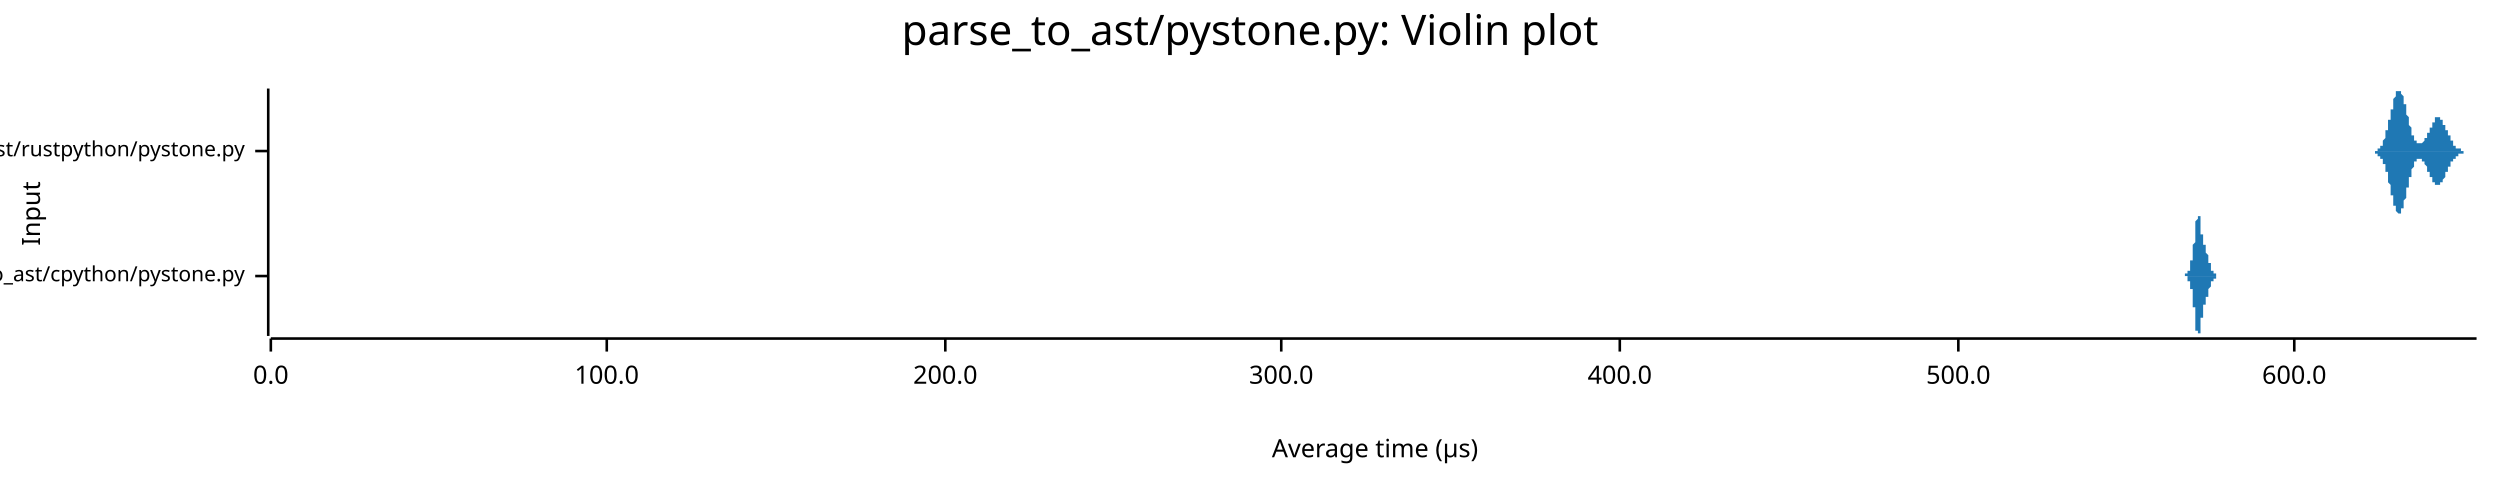
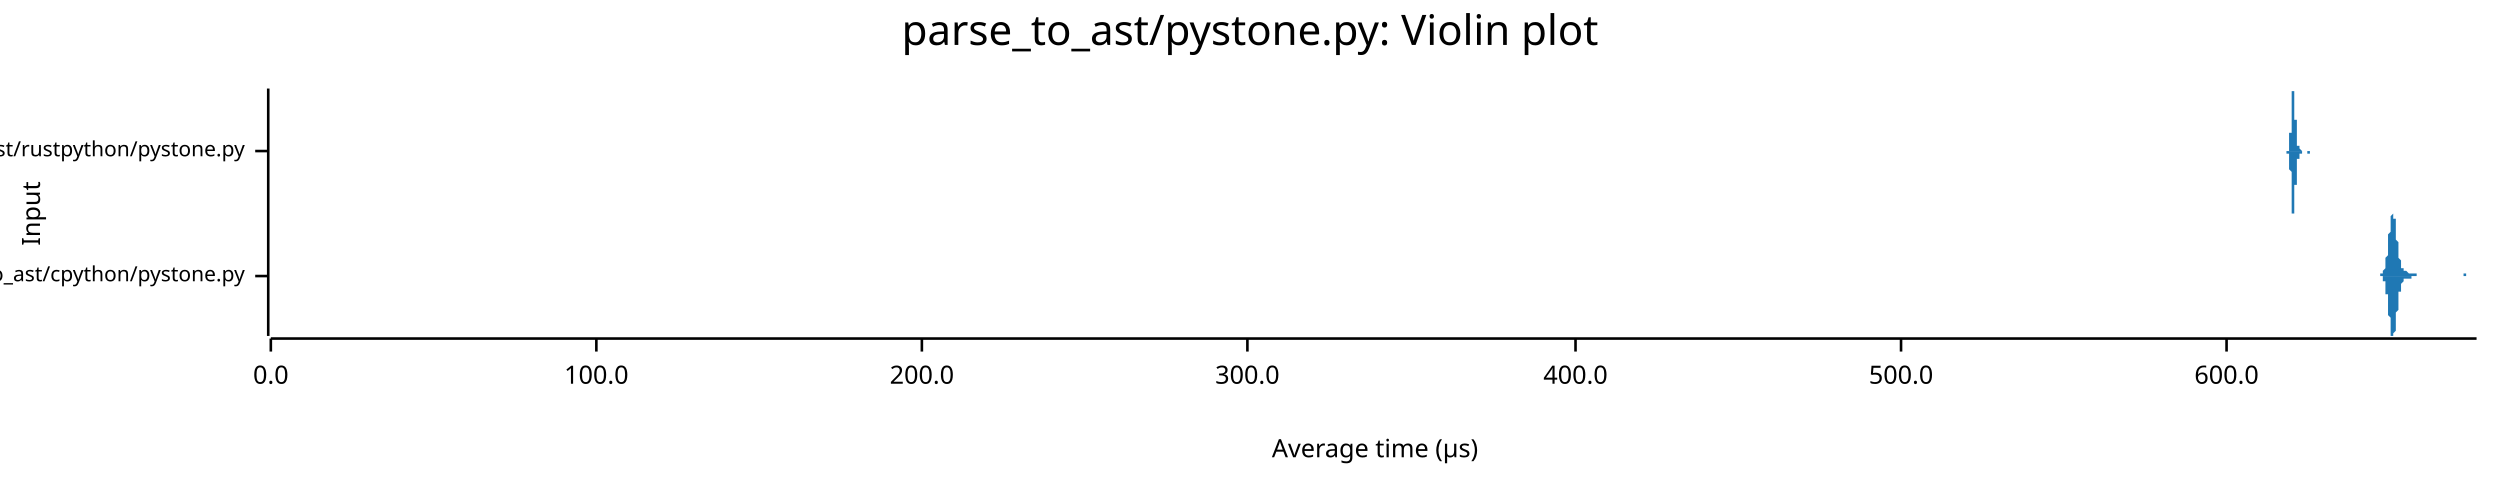
<svg xmlns="http://www.w3.org/2000/svg" width="960" height="186" viewBox="0 0 960 186">
  <text x="480" y="5" dy="0.76em" text-anchor="middle" font-family="sans-serif" font-size="16.129" opacity="1" fill="#000000">
parse_to_ast/pystone.py: Violin plot
</text>
  <text x="8" y="82" dy="0.76em" text-anchor="middle" font-family="sans-serif" font-size="9.677" opacity="1" fill="#000000" transform="rotate(270, 8, 82)">
Input
</text>
  <text x="528" y="178" dy="-0.5ex" text-anchor="middle" font-family="sans-serif" font-size="9.677" opacity="1" fill="#000000">
Average time (µs)
</text>
  <polyline fill="none" opacity="1" stroke="#000000" stroke-width="1" points="103,34 103,129 " />
  <text x="94" y="106" dy="0.5ex" text-anchor="end" font-family="sans-serif" font-size="8.065" opacity="1" fill="#000000">
parse_to_ast/cpython/pystone.py
</text>
  <polyline fill="none" opacity="1" stroke="#000000" stroke-width="1" points="98,106 103,106 " />
  <text x="94" y="58" dy="0.5ex" text-anchor="end" font-family="sans-serif" font-size="8.065" opacity="1" fill="#000000">
parse_to_ast/rustpython/pystone.py
</text>
  <polyline fill="none" opacity="1" stroke="#000000" stroke-width="1" points="98,58 103,58 " />
  <polyline fill="none" opacity="1" stroke="#000000" stroke-width="1" points="104,130 951,130 " />
  <text x="104" y="140" dy="0.76em" text-anchor="middle" font-family="sans-serif" font-size="9.677" opacity="1" fill="#000000">
0.0
</text>
  <polyline fill="none" opacity="1" stroke="#000000" stroke-width="1" points="104,130 104,135 " />
-   <text x="233" y="140" dy="0.76em" text-anchor="middle" font-family="sans-serif" font-size="9.677" opacity="1" fill="#000000">
+   <text x="229" y="140" dy="0.76em" text-anchor="middle" font-family="sans-serif" font-size="9.677" opacity="1" fill="#000000">
100.0
</text>
-   <polyline fill="none" opacity="1" stroke="#000000" stroke-width="1" points="233,130 233,135 " />
-   <text x="363" y="140" dy="0.76em" text-anchor="middle" font-family="sans-serif" font-size="9.677" opacity="1" fill="#000000">
+   <polyline fill="none" opacity="1" stroke="#000000" stroke-width="1" points="229,130 229,135 " />
+   <text x="354" y="140" dy="0.76em" text-anchor="middle" font-family="sans-serif" font-size="9.677" opacity="1" fill="#000000">
200.0
</text>
-   <polyline fill="none" opacity="1" stroke="#000000" stroke-width="1" points="363,130 363,135 " />
-   <text x="492" y="140" dy="0.76em" text-anchor="middle" font-family="sans-serif" font-size="9.677" opacity="1" fill="#000000">
+   <polyline fill="none" opacity="1" stroke="#000000" stroke-width="1" points="354,130 354,135 " />
+   <text x="479" y="140" dy="0.76em" text-anchor="middle" font-family="sans-serif" font-size="9.677" opacity="1" fill="#000000">
300.0
</text>
-   <polyline fill="none" opacity="1" stroke="#000000" stroke-width="1" points="492,130 492,135 " />
-   <text x="622" y="140" dy="0.76em" text-anchor="middle" font-family="sans-serif" font-size="9.677" opacity="1" fill="#000000">
+   <polyline fill="none" opacity="1" stroke="#000000" stroke-width="1" points="479,130 479,135 " />
+   <text x="605" y="140" dy="0.76em" text-anchor="middle" font-family="sans-serif" font-size="9.677" opacity="1" fill="#000000">
400.0
</text>
-   <polyline fill="none" opacity="1" stroke="#000000" stroke-width="1" points="622,130 622,135 " />
-   <text x="752" y="140" dy="0.76em" text-anchor="middle" font-family="sans-serif" font-size="9.677" opacity="1" fill="#000000">
+   <polyline fill="none" opacity="1" stroke="#000000" stroke-width="1" points="605,130 605,135 " />
+   <text x="730" y="140" dy="0.76em" text-anchor="middle" font-family="sans-serif" font-size="9.677" opacity="1" fill="#000000">
500.0
</text>
-   <polyline fill="none" opacity="1" stroke="#000000" stroke-width="1" points="752,130 752,135 " />
-   <text x="881" y="140" dy="0.76em" text-anchor="middle" font-family="sans-serif" font-size="9.677" opacity="1" fill="#000000">
+   <polyline fill="none" opacity="1" stroke="#000000" stroke-width="1" points="730,130 730,135 " />
+   <text x="855" y="140" dy="0.76em" text-anchor="middle" font-family="sans-serif" font-size="9.677" opacity="1" fill="#000000">
600.0
</text>
-   <polyline fill="none" opacity="1" stroke="#000000" stroke-width="1" points="881,130 881,135 " />
-   <polygon opacity="1" fill="#1F78B4" points="838,106 838,106 838,106 838,106 838,106 838,106 838,106 838,106 838,106 838,106 838,106 838,106 838,106 838,106 838,106 838,106 838,106 838,106 838,106 838,106 838,106 838,106 838,106 838,106 838,106 838,106 839,106 839,106 839,106 839,106 839,106 839,106 839,106 839,106 839,106 839,106 839,106 839,106 839,106 839,106 839,106 839,106 839,106 839,106 839,106 839,106 839,105 839,105 839,105 839,105 839,105 839,105 839,105 839,105 839,105 839,105 839,105 839,105 839,105 839,105 840,105 840,105 840,105 840,105 840,105 840,105 840,105 840,105 840,105 840,105 840,105 840,105 840,105 840,105 840,105 840,105 840,105 840,105 840,105 840,105 840,105 840,105 840,104 840,104 840,104 840,104 840,104 840,104 840,104 840,104 840,104 840,104 840,104 840,104 841,104 841,104 841,104 841,104 841,103 841,103 841,103 841,103 841,103 841,103 841,103 841,103 841,103 841,103 841,103 841,102 841,102 841,102 841,102 841,102 841,102 841,102 841,102 841,102 841,101 841,101 841,101 841,101 841,101 841,101 841,101 841,100 841,100 841,100 842,100 842,100 842,100 842,100 842,99 842,99 842,99 842,99 842,99 842,99 842,98 842,98 842,98 842,98 842,98 842,98 842,97 842,97 842,97 842,97 842,97 842,96 842,96 842,96 842,96 842,96 842,95 842,95 842,95 842,95 842,94 842,94 842,94 842,94 843,93 843,93 843,93 843,93 843,92 843,92 843,92 843,92 843,91 843,91 843,91 843,91 843,90 843,90 843,90 843,89 843,89 843,89 843,89 843,88 843,88 843,88 843,88 843,87 843,87 843,87 843,86 843,86 843,86 843,86 843,85 843,85 843,85 843,85 844,84 844,84 844,84 844,84 844,84 844,83 844,83 844,83 844,83 844,83 844,83 844,83 844,82 844,82 844,82 844,82 844,82 844,82 844,82 844,82 844,82 844,82 844,82 844,82 844,82 844,82 844,82 844,82 844,82 844,82 844,83 844,83 844,83 844,83 844,83 845,83 845,83 845,83 845,84 845,84 845,84 845,84 845,84 845,85 845,85 845,85 845,85 845,85 845,86 845,86 845,86 845,86 845,86 845,87 845,87 845,87 845,87 845,88 845,88 845,88 845,88 845,88 845,89 845,89 845,89 845,89 845,89 845,90 845,90 846,90 846,90 846,90 846,90 846,91 846,91 846,91 846,91 846,91 846,91 846,92 846,92 846,92 846,92 846,92 846,92 846,92 846,92 846,93 846,93 846,93 846,93 846,93 846,93 846,93 846,93 846,94 846,94 846,94 846,94 846,94 846,94 846,94 846,94 847,94 847,94 847,95 847,95 847,95 847,95 847,95 847,95 847,95 847,95 847,95 847,95 847,95 847,96 847,96 847,96 847,96 847,96 847,96 847,96 847,96 847,96 847,96 847,97 847,97 847,97 847,97 847,97 847,97 847,97 847,97 847,97 847,97 847,97 848,98 848,98 848,98 848,98 848,98 848,98 848,98 848,98 848,98 848,98 848,99 848,99 848,99 848,99 848,99 848,99 848,99 848,99 848,99 848,100 848,100 848,100 848,100 848,100 848,100 848,100 848,100 848,100 848,100 848,101 848,101 848,101 848,101 848,101 849,101 849,101 849,101 849,101 849,101 849,102 849,102 849,102 849,102 849,102 849,102 849,102 849,102 849,102 849,102 849,102 849,102 849,103 849,103 849,103 849,103 849,103 849,103 849,103 849,103 849,103 849,103 849,103 849,103 849,103 849,103 849,103 849,103 849,104 850,104 850,104 850,104 850,104 850,104 850,104 850,104 850,104 850,104 850,104 850,104 850,104 850,104 850,104 850,104 850,104 850,104 850,104 850,104 850,104 850,104 850,104 850,104 850,104 850,105 850,105 850,105 850,105 850,105 850,105 850,105 850,105 850,105 850,105 850,105 851,105 851,105 851,105 851,105 851,105 851,105 851,105 851,105 851,105 851,105 851,105 851,105 851,105 851,105 851,105 851,105 851,105 851,105 851,105 851,105 851,105 851,105 851,105 851,105 851,105 851,105 851,105 851,106 851,106 851,106 851,106 851,106 851,106 851,106 852,106 852,106 852,106 852,106 852,106 852,106 852,106 852,106 852,106 852,106 852,106 852,106 852,106 852,106 852,106 852,106 852,106 852,106 852,106 852,106 852,106 852,106 852,106 852,106 852,106 852,106 852,106 852,106 852,106 852,106 852,106 838,106 " />
-   <polygon opacity="1" fill="#1F78B4" points="838,106 838,106 838,106 838,106 838,106 838,106 838,106 838,106 838,106 838,106 838,106 838,106 838,106 838,106 838,106 838,106 838,106 838,106 838,106 838,106 838,106 838,106 838,106 838,106 838,106 838,106 839,106 839,106 839,106 839,106 839,106 839,106 839,106 839,106 839,106 839,106 839,106 839,106 839,106 839,106 839,106 839,106 839,106 839,106 839,106 839,106 839,106 839,106 839,106 839,106 839,106 839,106 839,106 839,106 839,106 839,106 839,106 839,106 839,106 839,106 840,106 840,106 840,106 840,106 840,106 840,106 840,106 840,106 840,106 840,107 840,107 840,107 840,107 840,107 840,107 840,107 840,107 840,107 840,107 840,107 840,107 840,107 840,107 840,107 840,107 840,107 840,107 840,107 840,107 840,107 840,107 840,108 840,108 840,108 841,108 841,108 841,108 841,108 841,108 841,108 841,108 841,108 841,108 841,108 841,109 841,109 841,109 841,109 841,109 841,109 841,109 841,109 841,109 841,110 841,110 841,110 841,110 841,110 841,110 841,110 841,110 841,110 841,111 841,111 841,111 841,111 841,111 841,111 842,111 842,112 842,112 842,112 842,112 842,112 842,112 842,113 842,113 842,113 842,113 842,113 842,113 842,114 842,114 842,114 842,114 842,114 842,115 842,115 842,115 842,115 842,115 842,116 842,116 842,116 842,116 842,116 842,117 842,117 842,117 842,117 842,118 842,118 843,118 843,118 843,119 843,119 843,119 843,119 843,120 843,120 843,120 843,120 843,121 843,121 843,121 843,121 843,122 843,122 843,122 843,123 843,123 843,123 843,123 843,124 843,124 843,124 843,125 843,125 843,125 843,125 843,126 843,126 843,126 843,126 843,127 843,127 844,127 844,127 844,127 844,128 844,128 844,128 844,128 844,128 844,129 844,129 844,129 844,129 844,129 844,129 844,129 844,129 844,129 844,129 844,129 844,129 844,129 844,129 844,129 844,129 844,129 844,129 844,129 844,129 844,129 844,129 844,129 844,129 844,129 844,129 844,128 845,128 845,128 845,128 845,128 845,128 845,127 845,127 845,127 845,127 845,127 845,127 845,126 845,126 845,126 845,126 845,125 845,125 845,125 845,125 845,125 845,124 845,124 845,124 845,124 845,124 845,123 845,123 845,123 845,123 845,123 845,122 845,122 845,122 845,122 846,122 846,121 846,121 846,121 846,121 846,121 846,121 846,120 846,120 846,120 846,120 846,120 846,120 846,120 846,119 846,119 846,119 846,119 846,119 846,119 846,119 846,119 846,118 846,118 846,118 846,118 846,118 846,118 846,118 846,118 846,118 846,117 846,117 846,117 847,117 847,117 847,117 847,117 847,117 847,117 847,117 847,116 847,116 847,116 847,116 847,116 847,116 847,116 847,116 847,116 847,116 847,116 847,115 847,115 847,115 847,115 847,115 847,115 847,115 847,115 847,115 847,115 847,114 847,114 847,114 847,114 847,114 847,114 848,114 848,114 848,114 848,114 848,114 848,113 848,113 848,113 848,113 848,113 848,113 848,113 848,113 848,113 848,112 848,112 848,112 848,112 848,112 848,112 848,112 848,112 848,112 848,112 848,111 848,111 848,111 848,111 848,111 848,111 848,111 848,111 848,111 848,111 849,110 849,110 849,110 849,110 849,110 849,110 849,110 849,110 849,110 849,110 849,110 849,109 849,109 849,109 849,109 849,109 849,109 849,109 849,109 849,109 849,109 849,109 849,109 849,109 849,108 849,108 849,108 849,108 849,108 849,108 849,108 849,108 849,108 849,108 850,108 850,108 850,108 850,108 850,108 850,108 850,108 850,108 850,108 850,108 850,107 850,107 850,107 850,107 850,107 850,107 850,107 850,107 850,107 850,107 850,107 850,107 850,107 850,107 850,107 850,107 850,107 850,107 850,107 850,107 850,107 850,107 850,107 850,107 850,107 851,107 851,107 851,107 851,107 851,107 851,106 851,106 851,106 851,106 851,106 851,106 851,106 851,106 851,106 851,106 851,106 851,106 851,106 851,106 851,106 851,106 851,106 851,106 851,106 851,106 851,106 851,106 851,106 851,106 851,106 851,106 851,106 851,106 851,106 852,106 852,106 852,106 852,106 852,106 852,106 852,106 852,106 852,106 852,106 852,106 852,106 852,106 852,106 852,106 852,106 852,106 852,106 852,106 852,106 852,106 852,106 852,106 852,106 852,106 852,106 852,106 852,106 852,106 852,106 852,106 838,106 " />
-   <polygon opacity="1" fill="#1F78B4" points="911,58 911,58 911,58 911,58 911,58 911,58 911,58 911,58 911,58 911,58 911,58 912,58 912,58 912,58 912,58 912,58 912,58 912,58 912,58 912,58 912,58 912,58 912,58 913,58 913,58 913,58 913,58 913,57 913,57 913,57 913,57 913,57 913,57 913,57 913,57 913,57 914,57 914,57 914,57 914,57 914,57 914,56 914,56 914,56 914,56 914,56 914,56 914,56 915,56 915,55 915,55 915,55 915,55 915,55 915,55 915,55 915,54 915,54 915,54 915,54 915,54 916,53 916,53 916,53 916,53 916,52 916,52 916,52 916,52 916,51 916,51 916,51 916,50 917,50 917,50 917,50 917,49 917,49 917,49 917,48 917,48 917,48 917,47 917,47 917,47 917,46 918,46 918,46 918,45 918,45 918,44 918,44 918,44 918,43 918,43 918,43 918,42 918,42 919,42 919,41 919,41 919,41 919,40 919,40 919,40 919,39 919,39 919,39 919,38 919,38 919,38 920,37 920,37 920,37 920,37 920,36 920,36 920,36 920,36 920,36 920,35 920,35 920,35 920,35 921,35 921,35 921,35 921,35 921,35 921,35 921,35 921,35 921,34 921,35 921,35 921,35 922,35 922,35 922,35 922,35 922,35 922,35 922,35 922,35 922,36 922,36 922,36 922,36 922,36 923,37 923,37 923,37 923,37 923,38 923,38 923,38 923,39 923,39 923,39 923,39 923,40 924,40 924,40 924,41 924,41 924,41 924,42 924,42 924,42 924,43 924,43 924,44 924,44 924,44 925,45 925,45 925,45 925,46 925,46 925,46 925,47 925,47 925,47 925,48 925,48 925,48 926,49 926,49 926,49 926,49 926,50 926,50 926,50 926,51 926,51 926,51 926,51 926,52 926,52 927,52 927,52 927,52 927,53 927,53 927,53 927,53 927,53 927,54 927,54 927,54 927,54 928,54 928,54 928,54 928,54 928,55 928,55 928,55 928,55 928,55 928,55 928,55 928,55 928,55 929,55 929,55 929,55 929,55 929,55 929,55 929,55 929,55 929,55 929,55 929,55 929,55 930,55 930,55 930,55 930,55 930,55 930,55 930,55 930,55 930,55 930,55 930,55 930,55 930,55 931,54 931,54 931,54 931,54 931,54 931,54 931,54 931,54 931,53 931,53 931,53 931,53 932,53 932,53 932,53 932,52 932,52 932,52 932,52 932,52 932,52 932,51 932,51 932,51 932,51 933,51 933,51 933,50 933,50 933,50 933,50 933,50 933,50 933,49 933,49 933,49 933,49 934,49 934,48 934,48 934,48 934,48 934,48 934,48 934,47 934,47 934,47 934,47 934,47 934,47 935,47 935,46 935,46 935,46 935,46 935,46 935,46 935,46 935,46 935,46 935,46 935,46 935,45 936,45 936,45 936,45 936,45 936,45 936,45 936,45 936,45 936,45 936,45 936,45 936,45 937,45 937,45 937,45 937,45 937,45 937,46 937,46 937,46 937,46 937,46 937,46 937,46 937,46 938,46 938,46 938,47 938,47 938,47 938,47 938,47 938,47 938,47 938,48 938,48 938,48 939,48 939,48 939,48 939,49 939,49 939,49 939,49 939,49 939,49 939,50 939,50 939,50 939,50 940,50 940,50 940,51 940,51 940,51 940,51 940,51 940,52 940,52 940,52 940,52 940,52 941,52 941,53 941,53 941,53 941,53 941,53 941,53 941,54 941,54 941,54 941,54 941,54 941,54 942,54 942,54 942,55 942,55 942,55 942,55 942,55 942,55 942,55 942,55 942,56 942,56 943,56 943,56 943,56 943,56 943,56 943,56 943,56 943,56 943,56 943,57 943,57 943,57 943,57 944,57 944,57 944,57 944,57 944,57 944,57 944,57 944,57 944,57 944,57 944,57 944,57 945,57 945,57 945,57 945,58 945,58 945,58 945,58 945,58 945,58 945,58 945,58 945,58 945,58 946,58 946,58 946,58 946,58 946,58 946,58 946,58 946,58 946,58 946,58 946,58 946,58 947,58 947,58 947,58 947,58 947,58 947,58 947,58 947,58 947,58 947,58 947,58 947,58 947,58 948,58 948,58 948,58 948,58 948,58 948,58 948,58 948,58 948,58 948,58 948,58 948,58 949,58 949,58 949,58 949,58 949,58 949,58 949,58 949,58 949,58 949,58 949,58 949,58 949,58 950,58 950,58 950,58 950,58 950,58 950,58 950,58 950,58 950,58 950,58 950,58 950,58 951,58 951,58 911,58 " />
-   <polygon opacity="1" fill="#1F78B4" points="911,58 911,58 911,58 911,58 911,58 911,58 911,58 911,58 911,58 911,58 911,58 912,58 912,59 912,59 912,59 912,59 912,59 912,59 912,59 912,59 912,59 912,59 912,59 913,59 913,59 913,59 913,59 913,59 913,59 913,59 913,59 913,59 913,59 913,59 913,59 913,60 914,60 914,60 914,60 914,60 914,60 914,60 914,60 914,60 914,60 914,60 914,61 914,61 915,61 915,61 915,61 915,61 915,61 915,62 915,62 915,62 915,62 915,62 915,63 915,63 915,63 916,63 916,63 916,64 916,64 916,64 916,64 916,65 916,65 916,65 916,65 916,66 916,66 917,66 917,67 917,67 917,67 917,68 917,68 917,68 917,69 917,69 917,69 917,70 917,70 917,70 918,71 918,71 918,71 918,72 918,72 918,72 918,73 918,73 918,73 918,74 918,74 918,75 919,75 919,75 919,76 919,76 919,76 919,77 919,77 919,77 919,78 919,78 919,78 919,78 919,79 920,79 920,79 920,80 920,80 920,80 920,80 920,80 920,81 920,81 920,81 920,81 920,81 920,81 921,82 921,82 921,82 921,82 921,82 921,82 921,82 921,82 921,82 921,82 921,82 921,82 922,82 922,82 922,82 922,82 922,81 922,81 922,81 922,81 922,81 922,81 922,81 922,80 922,80 923,80 923,80 923,79 923,79 923,79 923,79 923,78 923,78 923,78 923,77 923,77 923,77 924,76 924,76 924,76 924,75 924,75 924,75 924,74 924,74 924,74 924,73 924,73 924,73 924,72 925,72 925,72 925,71 925,71 925,71 925,70 925,70 925,70 925,69 925,69 925,69 925,68 926,68 926,68 926,67 926,67 926,67 926,66 926,66 926,66 926,66 926,65 926,65 926,65 926,65 927,64 927,64 927,64 927,64 927,64 927,63 927,63 927,63 927,63 927,63 927,63 927,62 928,62 928,62 928,62 928,62 928,62 928,62 928,62 928,62 928,62 928,61 928,61 928,61 928,61 929,61 929,61 929,61 929,61 929,61 929,61 929,61 929,61 929,61 929,61 929,61 929,61 930,61 930,61 930,61 930,61 930,61 930,61 930,61 930,62 930,62 930,62 930,62 930,62 930,62 931,62 931,62 931,62 931,62 931,63 931,63 931,63 931,63 931,63 931,63 931,63 931,63 932,64 932,64 932,64 932,64 932,64 932,64 932,65 932,65 932,65 932,65 932,65 932,65 932,66 933,66 933,66 933,66 933,66 933,66 933,67 933,67 933,67 933,67 933,67 933,68 933,68 934,68 934,68 934,68 934,68 934,69 934,69 934,69 934,69 934,69 934,69 934,69 934,70 934,70 935,70 935,70 935,70 935,70 935,70 935,70 935,71 935,71 935,71 935,71 935,71 935,71 935,71 936,71 936,71 936,71 936,71 936,71 936,71 936,71 936,71 936,71 936,71 936,71 936,71 937,71 937,71 937,71 937,71 937,71 937,71 937,71 937,71 937,71 937,71 937,71 937,70 937,70 938,70 938,70 938,70 938,70 938,70 938,70 938,69 938,69 938,69 938,69 938,69 938,69 939,68 939,68 939,68 939,68 939,68 939,68 939,67 939,67 939,67 939,67 939,67 939,67 939,66 940,66 940,66 940,66 940,66 940,65 940,65 940,65 940,65 940,65 940,65 940,64 940,64 941,64 941,64 941,64 941,64 941,63 941,63 941,63 941,63 941,63 941,63 941,63 941,62 941,62 942,62 942,62 942,62 942,62 942,62 942,62 942,61 942,61 942,61 942,61 942,61 942,61 943,61 943,61 943,61 943,60 943,60 943,60 943,60 943,60 943,60 943,60 943,60 943,60 943,60 944,60 944,60 944,60 944,60 944,59 944,59 944,59 944,59 944,59 944,59 944,59 944,59 945,59 945,59 945,59 945,59 945,59 945,59 945,59 945,59 945,59 945,59 945,59 945,59 945,59 946,59 946,59 946,59 946,59 946,59 946,59 946,59 946,59 946,59 946,59 946,59 946,58 947,58 947,58 947,58 947,58 947,58 947,58 947,58 947,58 947,58 947,58 947,58 947,58 947,58 948,58 948,58 948,58 948,58 948,58 948,58 948,58 948,58 948,58 948,58 948,58 948,58 949,58 949,58 949,58 949,58 949,58 949,58 949,58 949,58 949,58 949,58 949,58 949,58 949,58 950,58 950,58 950,58 950,58 950,58 950,58 950,58 950,58 950,58 950,58 950,58 950,58 951,58 951,58 911,58 " />
+   <polyline fill="none" opacity="1" stroke="#000000" stroke-width="1" points="855,130 855,135 " />
+   <polygon opacity="1" fill="#1F78B4" points="912,106 912,106 912,106 912,106 912,106 913,106 913,106 913,106 913,106 913,106 913,106 913,106 913,106 913,106 913,106 913,106 913,106 913,106 914,106 914,106 914,106 914,106 914,106 914,106 914,106 914,106 914,105 914,105 914,105 914,105 914,105 915,105 915,105 915,105 915,105 915,105 915,105 915,105 915,105 915,104 915,104 915,104 915,104 915,104 916,103 916,103 916,103 916,103 916,102 916,102 916,102 916,101 916,101 916,100 916,100 916,99 916,99 917,98 917,98 917,97 917,97 917,96 917,95 917,95 917,94 917,93 917,92 917,92 917,91 917,90 918,89 918,89 918,88 918,87 918,87 918,86 918,85 918,85 918,84 918,84 918,83 918,83 918,83 919,82 919,82 919,82 919,82 919,82 919,82 919,82 919,82 919,82 919,83 919,83 919,83 919,84 920,84 920,85 920,85 920,86 920,87 920,87 920,88 920,89 920,89 920,90 920,91 920,91 920,92 921,93 921,93 921,94 921,95 921,95 921,96 921,96 921,97 921,98 921,98 921,99 921,99 921,99 922,100 922,100 922,101 922,101 922,101 922,102 922,102 922,102 922,102 922,102 922,103 922,103 922,103 923,103 923,103 923,103 923,103 923,104 923,104 923,104 923,104 923,104 923,104 923,104 923,104 923,104 924,104 924,104 924,104 924,104 924,104 924,104 924,104 924,104 924,104 924,104 924,104 924,104 924,104 925,105 925,105 925,105 925,105 925,105 925,105 925,105 925,105 925,105 925,105 925,105 925,105 925,105 926,105 926,105 926,105 926,105 926,105 926,105 926,105 926,105 926,105 926,105 926,105 926,105 926,105 927,105 927,105 927,105 927,105 927,105 927,105 927,105 927,105 927,105 927,105 927,105 927,105 927,105 928,105 928,105 928,105 928,106 928,106 928,106 928,106 928,106 928,106 928,106 928,106 928,106 928,106 929,106 929,106 929,106 929,106 929,106 929,106 929,106 929,106 929,106 929,106 929,106 929,106 929,106 930,106 930,106 930,106 930,106 930,106 930,106 930,106 930,106 930,106 930,106 930,106 930,106 930,106 931,106 931,106 931,106 931,106 931,106 931,106 931,106 931,106 931,106 931,106 931,106 931,106 931,106 932,106 932,106 932,106 932,106 932,106 932,106 932,106 932,106 932,106 932,106 932,106 932,106 932,106 933,106 933,106 933,106 933,106 933,106 933,106 933,106 933,106 933,106 933,106 933,106 933,106 933,106 934,106 934,106 934,106 934,106 934,106 934,106 934,106 934,106 934,106 934,106 934,106 934,106 934,106 935,106 935,106 935,106 935,106 935,106 935,106 935,106 935,106 935,106 935,106 935,106 935,106 935,106 936,106 936,106 936,106 936,106 936,106 936,106 936,106 936,106 936,106 936,106 936,106 936,106 936,106 937,106 937,106 937,106 937,106 937,106 937,106 937,106 937,106 937,106 937,106 937,106 937,106 937,106 938,106 938,106 938,106 938,106 938,106 938,106 938,106 938,106 938,106 938,106 938,106 938,106 938,106 939,106 939,106 939,106 939,106 939,106 939,106 939,106 939,106 939,106 939,106 939,106 939,106 939,106 940,106 940,106 940,106 940,106 940,106 940,106 940,106 940,106 940,106 940,106 940,106 940,106 940,106 941,106 941,106 941,106 941,106 941,106 941,106 941,106 941,106 941,106 941,106 941,106 941,106 941,106 942,106 942,106 942,106 942,106 942,106 942,106 942,106 942,106 942,106 942,106 942,106 942,106 942,106 943,106 943,106 943,106 943,106 943,106 943,106 943,106 943,106 943,106 943,106 943,106 943,106 943,106 944,106 944,106 944,106 944,106 944,106 944,106 944,106 944,106 944,106 944,106 944,106 944,106 944,106 945,106 945,106 945,106 945,106 945,106 945,106 945,106 945,106 945,106 945,106 945,106 945,106 945,106 946,106 946,106 946,106 946,106 946,105 946,105 946,105 946,105 946,105 946,105 946,105 946,105 946,105 947,105 947,105 947,105 947,105 947,105 947,105 947,105 947,105 947,105 947,105 947,105 947,106 947,106 948,106 948,106 948,106 948,106 948,106 948,106 948,106 948,106 948,106 948,106 948,106 948,106 948,106 949,106 949,106 949,106 949,106 949,106 949,106 949,106 949,106 949,106 949,106 949,106 949,106 949,106 950,106 950,106 950,106 950,106 950,106 950,106 950,106 950,106 950,106 950,106 950,106 950,106 950,106 951,106 951,106 912,106 " />
+   <polygon opacity="1" fill="#1F78B4" points="912,106 912,106 912,106 912,106 912,106 913,106 913,106 913,106 913,106 913,106 913,106 913,106 913,106 913,106 913,106 913,106 913,106 913,106 914,106 914,106 914,106 914,106 914,106 914,106 914,106 914,106 914,106 914,106 914,106 914,106 914,106 915,106 915,106 915,106 915,107 915,107 915,107 915,107 915,107 915,107 915,107 915,107 915,108 915,108 916,108 916,108 916,109 916,109 916,109 916,110 916,110 916,110 916,111 916,111 916,112 916,112 916,113 917,113 917,114 917,114 917,115 917,116 917,116 917,117 917,118 917,118 917,119 917,120 917,121 917,121 918,122 918,123 918,123 918,124 918,125 918,125 918,126 918,127 918,127 918,128 918,128 918,128 918,129 919,129 919,129 919,129 919,129 919,129 919,129 919,129 919,129 919,129 919,129 919,128 919,128 919,128 920,127 920,127 920,126 920,126 920,125 920,124 920,124 920,123 920,122 920,122 920,121 920,120 920,120 921,119 921,118 921,118 921,117 921,116 921,116 921,115 921,115 921,114 921,113 921,113 921,113 921,112 922,112 922,111 922,111 922,111 922,110 922,110 922,110 922,109 922,109 922,109 922,109 922,109 922,109 923,108 923,108 923,108 923,108 923,108 923,108 923,108 923,108 923,108 923,108 923,108 923,108 923,107 924,107 924,107 924,107 924,107 924,107 924,107 924,107 924,107 924,107 924,107 924,107 924,107 924,107 925,107 925,107 925,107 925,107 925,107 925,107 925,107 925,107 925,107 925,107 925,107 925,107 925,107 926,107 926,107 926,107 926,106 926,106 926,106 926,106 926,106 926,106 926,106 926,106 926,106 926,106 927,106 927,106 927,106 927,106 927,106 927,106 927,106 927,106 927,106 927,106 927,106 927,106 927,106 928,106 928,106 928,106 928,106 928,106 928,106 928,106 928,106 928,106 928,106 928,106 928,106 928,106 929,106 929,106 929,106 929,106 929,106 929,106 929,106 929,106 929,106 929,106 929,106 929,106 929,106 930,106 930,106 930,106 930,106 930,106 930,106 930,106 930,106 930,106 930,106 930,106 930,106 930,106 931,106 931,106 931,106 931,106 931,106 931,106 931,106 931,106 931,106 931,106 931,106 931,106 931,106 932,106 932,106 932,106 932,106 932,106 932,106 932,106 932,106 932,106 932,106 932,106 932,106 932,106 933,106 933,106 933,106 933,106 933,106 933,106 933,106 933,106 933,106 933,106 933,106 933,106 933,106 934,106 934,106 934,106 934,106 934,106 934,106 934,106 934,106 934,106 934,106 934,106 934,106 934,106 935,106 935,106 935,106 935,106 935,106 935,106 935,106 935,106 935,106 935,106 935,106 935,106 935,106 936,106 936,106 936,106 936,106 936,106 936,106 936,106 936,106 936,106 936,106 936,106 936,106 936,106 937,106 937,106 937,106 937,106 937,106 937,106 937,106 937,106 937,106 937,106 937,106 937,106 937,106 938,106 938,106 938,106 938,106 938,106 938,106 938,106 938,106 938,106 938,106 938,106 938,106 938,106 939,106 939,106 939,106 939,106 939,106 939,106 939,106 939,106 939,106 939,106 939,106 939,106 939,106 940,106 940,106 940,106 940,106 940,106 940,106 940,106 940,106 940,106 940,106 940,106 940,106 940,106 941,106 941,106 941,106 941,106 941,106 941,106 941,106 941,106 941,106 941,106 941,106 941,106 941,106 942,106 942,106 942,106 942,106 942,106 942,106 942,106 942,106 942,106 942,106 942,106 942,106 942,106 943,106 943,106 943,106 943,106 943,106 943,106 943,106 943,106 943,106 943,106 943,106 943,106 943,106 944,106 944,106 944,106 944,106 944,106 944,106 944,106 944,106 944,106 944,106 944,106 944,106 944,106 945,106 945,106 945,106 945,106 945,106 945,106 945,106 945,106 945,106 945,106 945,106 945,106 945,106 946,106 946,106 946,106 946,106 946,106 946,106 946,106 946,106 946,106 946,106 946,106 946,106 946,106 947,106 947,106 947,106 947,106 947,106 947,106 947,106 947,106 947,106 947,106 947,106 947,106 947,106 948,106 948,106 948,106 948,106 948,106 948,106 948,106 948,106 948,106 948,106 948,106 948,106 948,106 949,106 949,106 949,106 949,106 949,106 949,106 949,106 949,106 949,106 949,106 949,106 949,106 949,106 950,106 950,106 950,106 950,106 950,106 950,106 950,106 950,106 950,106 950,106 950,106 950,106 950,106 951,106 951,106 912,106 " />
+   <polygon opacity="1" fill="#1F78B4" points="877,58 877,58 877,58 877,58 878,58 878,58 878,58 878,58 878,58 878,58 878,58 878,58 878,58 878,58 878,58 878,58 878,58 878,58 878,58 878,58 878,58 878,58 878,58 878,58 878,58 878,58 878,58 878,58 878,58 878,58 878,58 878,58 878,58 878,58 878,58 878,58 878,58 878,58 878,58 878,58 878,58 878,58 878,58 878,58 878,58 878,58 878,58 878,58 878,58 878,58 878,58 878,58 879,58 879,58 879,58 879,58 879,58 879,58 879,58 879,57 879,57 879,57 879,57 879,57 879,57 879,57 879,57 879,57 879,57 879,57 879,57 879,57 879,57 879,57 879,57 879,57 879,57 879,56 879,56 879,56 879,56 879,56 879,56 879,56 879,55 879,55 879,55 879,55 879,55 879,54 879,54 879,54 879,54 879,53 879,53 879,53 879,52 879,52 879,52 879,51 879,51 880,51 880,50 880,50 880,50 880,49 880,49 880,48 880,48 880,48 880,47 880,47 880,46 880,46 880,45 880,45 880,44 880,44 880,44 880,43 880,43 880,42 880,42 880,41 880,41 880,41 880,40 880,40 880,39 880,39 880,39 880,38 880,38 880,38 880,37 880,37 880,37 880,37 880,36 880,36 880,36 880,36 880,35 880,35 880,35 880,35 880,35 880,35 880,35 880,35 881,35 881,35 881,34 881,35 881,35 881,35 881,35 881,35 881,35 881,35 881,35 881,35 881,35 881,35 881,36 881,36 881,36 881,36 881,36 881,37 881,37 881,37 881,37 881,38 881,38 881,38 881,39 881,39 881,39 881,39 881,40 881,40 881,40 881,41 881,41 881,41 881,42 881,42 881,42 881,43 881,43 881,43 881,44 881,44 881,44 881,45 881,45 881,45 881,46 882,46 882,46 882,47 882,47 882,47 882,47 882,48 882,48 882,48 882,49 882,49 882,49 882,50 882,50 882,50 882,50 882,51 882,51 882,51 882,51 882,52 882,52 882,52 882,52 882,52 882,53 882,53 882,53 882,53 882,53 882,54 882,54 882,54 882,54 882,54 882,54 882,55 882,55 882,55 882,55 882,55 882,55 882,55 882,55 882,56 882,56 882,56 882,56 883,56 883,56 883,56 883,56 883,56 883,56 883,56 883,56 883,56 883,57 883,57 883,57 883,57 883,57 883,57 883,57 883,57 883,57 883,57 883,57 883,57 883,57 883,57 883,57 883,57 883,57 883,57 883,57 883,57 883,57 883,57 883,57 883,57 883,57 883,57 883,57 883,57 883,57 883,57 883,57 883,57 883,57 883,57 883,57 883,57 883,57 883,57 883,57 883,57 884,58 884,58 884,58 884,58 884,58 884,58 884,58 884,58 884,58 884,58 884,58 884,58 884,58 884,58 884,58 884,58 884,58 884,58 884,58 884,58 884,58 884,58 884,58 884,58 884,58 884,58 884,58 884,58 884,58 884,58 884,58 884,58 884,58 884,58 884,58 884,58 884,58 884,58 884,58 884,58 884,58 884,58 884,58 884,58 884,58 884,58 884,58 884,58 884,58 885,58 885,58 885,58 885,58 885,58 885,58 885,58 885,58 885,58 885,58 885,58 885,58 885,58 885,58 885,58 885,58 885,58 885,58 885,58 885,58 885,58 885,58 885,58 885,58 885,58 885,58 885,58 885,58 885,58 885,58 885,58 885,58 885,58 885,58 885,58 885,58 885,58 885,58 885,58 885,58 885,58 885,58 885,58 885,58 885,58 885,58 885,58 885,58 886,58 886,58 886,58 886,58 886,58 886,58 886,58 886,58 886,58 886,58 886,58 886,58 886,58 886,58 886,58 886,58 886,58 886,58 886,58 886,58 886,58 886,58 886,58 886,58 886,58 886,58 886,58 886,58 886,58 886,58 886,58 886,58 886,58 886,58 886,58 886,58 886,58 886,58 886,58 886,58 886,58 886,58 886,58 886,58 886,58 886,58 886,58 886,58 886,58 887,58 887,58 887,58 887,58 887,58 887,58 887,58 887,58 887,58 887,58 887,58 887,58 887,58 887,58 887,58 887,58 887,58 887,58 887,58 887,58 887,58 887,58 887,58 887,58 887,58 887,58 887,58 887,58 887,58 887,58 887,58 887,58 887,58 887,58 887,58 887,58 887,58 887,58 887,58 887,58 887,58 887,58 887,58 887,58 887,58 887,58 887,58 887,58 887,58 888,58 888,58 888,58 888,58 888,58 888,58 888,58 888,58 888,58 888,58 877,58 " />
+   <polygon opacity="1" fill="#1F78B4" points="877,58 877,58 877,58 877,58 878,58 878,58 878,58 878,58 878,58 878,58 878,58 878,58 878,58 878,58 878,58 878,58 878,58 878,58 878,58 878,58 878,58 878,58 878,58 878,58 878,58 878,58 878,58 878,58 878,58 878,58 878,58 878,58 878,58 878,58 878,58 878,58 878,59 878,59 878,59 878,59 878,59 878,59 878,59 878,59 878,59 878,59 878,59 878,59 878,59 878,59 878,59 878,59 879,59 879,59 879,59 879,59 879,59 879,59 879,59 879,59 879,59 879,59 879,59 879,59 879,59 879,59 879,59 879,59 879,59 879,59 879,59 879,60 879,60 879,60 879,60 879,60 879,60 879,60 879,60 879,60 879,60 879,61 879,61 879,61 879,61 879,61 879,61 879,62 879,62 879,62 879,62 879,63 879,63 879,63 879,63 879,64 879,64 879,64 879,65 879,65 879,65 880,66 880,66 880,67 880,67 880,67 880,68 880,68 880,69 880,69 880,69 880,70 880,70 880,71 880,71 880,72 880,72 880,72 880,73 880,73 880,74 880,74 880,75 880,75 880,75 880,76 880,76 880,77 880,77 880,77 880,78 880,78 880,78 880,79 880,79 880,79 880,80 880,80 880,80 880,80 880,81 880,81 880,81 880,81 880,81 880,82 880,82 880,82 880,82 880,82 881,82 881,82 881,82 881,82 881,82 881,82 881,82 881,82 881,82 881,82 881,81 881,81 881,81 881,81 881,81 881,81 881,80 881,80 881,80 881,80 881,80 881,79 881,79 881,79 881,79 881,78 881,78 881,78 881,77 881,77 881,77 881,76 881,76 881,76 881,75 881,75 881,75 881,75 881,74 881,74 881,74 881,73 881,73 881,73 881,72 881,72 881,72 881,71 881,71 882,71 882,70 882,70 882,70 882,69 882,69 882,69 882,68 882,68 882,68 882,68 882,67 882,67 882,67 882,66 882,66 882,66 882,66 882,65 882,65 882,65 882,65 882,64 882,64 882,64 882,64 882,64 882,63 882,63 882,63 882,63 882,63 882,62 882,62 882,62 882,62 882,62 882,62 882,62 882,61 882,61 882,61 882,61 882,61 882,61 882,61 882,61 882,61 883,61 883,60 883,60 883,60 883,60 883,60 883,60 883,60 883,60 883,60 883,60 883,60 883,60 883,60 883,60 883,60 883,60 883,60 883,60 883,60 883,60 883,60 883,60 883,60 883,60 883,60 883,60 883,59 883,59 883,59 883,59 883,59 883,59 883,59 883,59 883,59 883,59 883,59 883,59 883,59 883,59 883,59 883,59 883,59 883,59 883,59 883,59 883,59 883,59 884,59 884,59 884,59 884,59 884,59 884,59 884,59 884,59 884,59 884,59 884,59 884,59 884,59 884,59 884,59 884,59 884,59 884,58 884,58 884,58 884,58 884,58 884,58 884,58 884,58 884,58 884,58 884,58 884,58 884,58 884,58 884,58 884,58 884,58 884,58 884,58 884,58 884,58 884,58 884,58 884,58 884,58 884,58 884,58 884,58 884,58 884,58 884,58 884,58 885,58 885,58 885,58 885,58 885,58 885,58 885,58 885,58 885,58 885,58 885,58 885,58 885,58 885,58 885,58 885,58 885,58 885,58 885,58 885,58 885,58 885,58 885,58 885,58 885,58 885,58 885,58 885,58 885,58 885,58 885,58 885,58 885,58 885,58 885,58 885,58 885,58 885,58 885,58 885,58 885,58 885,58 885,58 885,58 885,58 885,58 885,58 885,58 886,58 886,58 886,58 886,58 886,58 886,58 886,58 886,58 886,58 886,58 886,58 886,58 886,58 886,58 886,58 886,58 886,58 886,58 886,58 886,58 886,58 886,58 886,58 886,58 886,58 886,59 886,59 886,59 886,59 886,59 886,59 886,59 886,59 886,59 886,59 886,59 886,59 886,59 886,59 886,59 886,59 886,59 886,59 886,59 886,59 886,59 886,59 886,59 886,59 887,59 887,59 887,59 887,59 887,59 887,59 887,59 887,59 887,59 887,59 887,59 887,59 887,59 887,59 887,59 887,59 887,59 887,59 887,59 887,59 887,59 887,58 887,58 887,58 887,58 887,58 887,58 887,58 887,58 887,58 887,58 887,58 887,58 887,58 887,58 887,58 887,58 887,58 887,58 887,58 887,58 887,58 887,58 887,58 887,58 887,58 887,58 887,58 887,58 888,58 888,58 888,58 888,58 888,58 888,58 888,58 888,58 888,58 888,58 877,58 " />
</svg>
